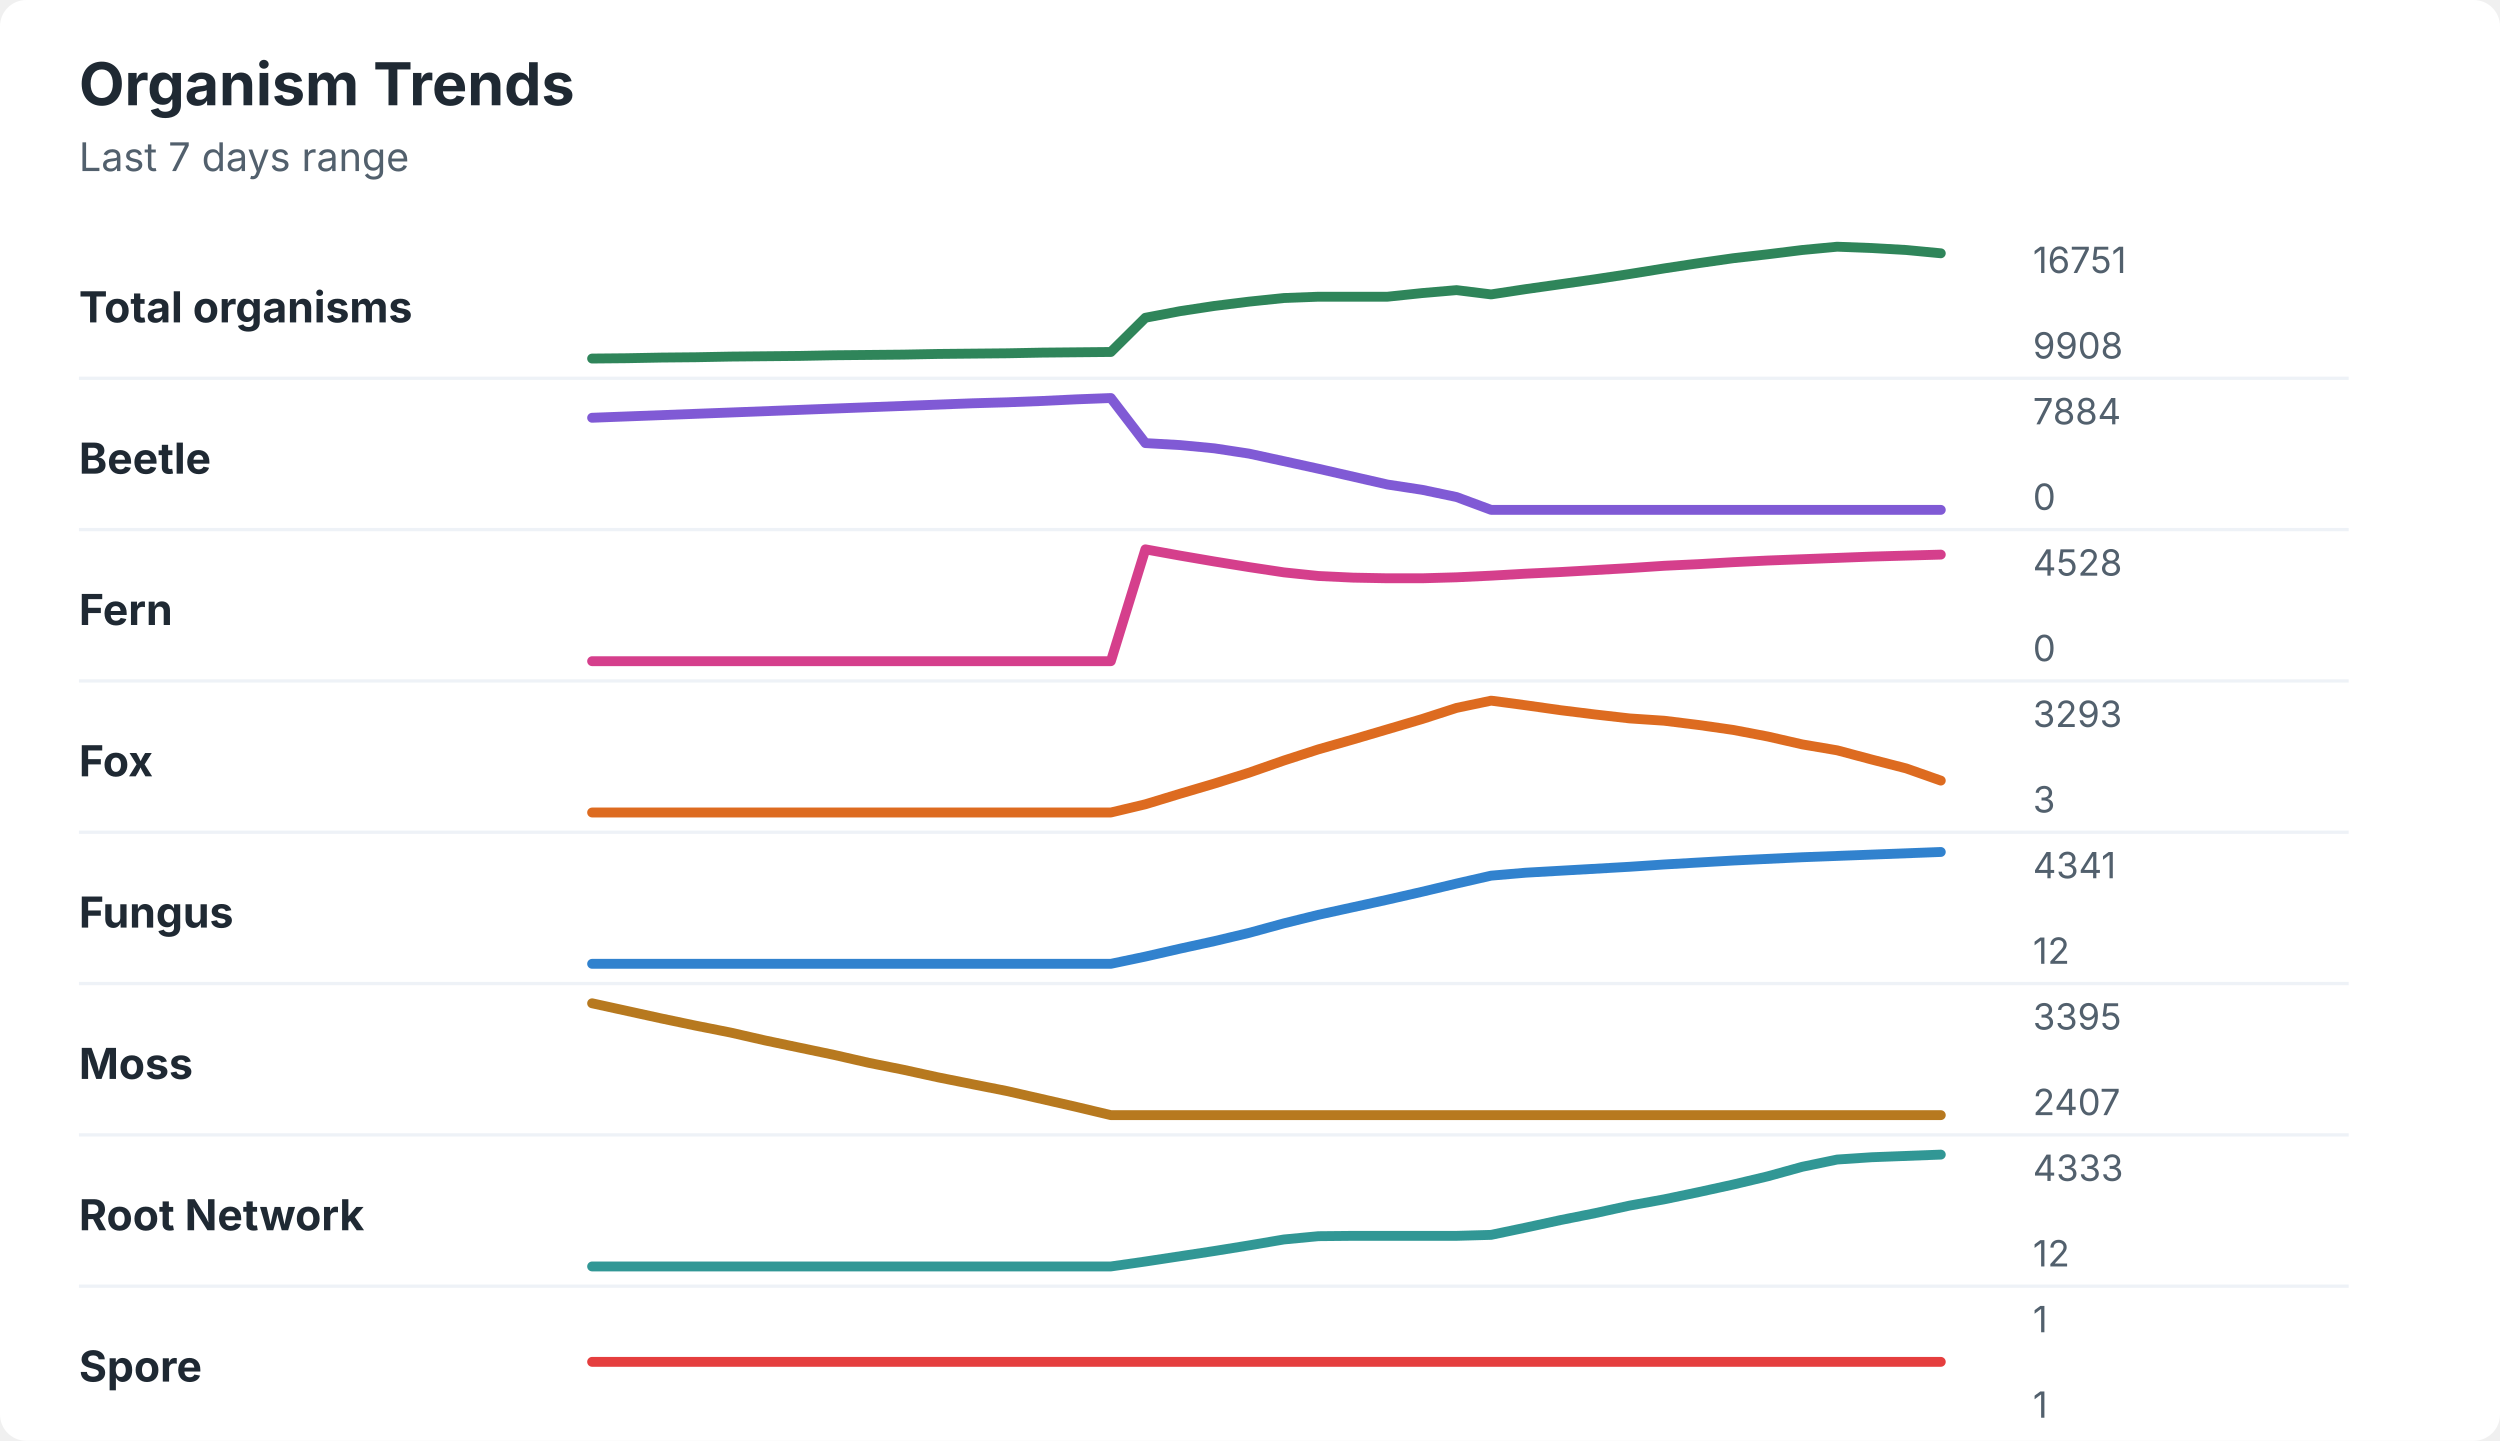
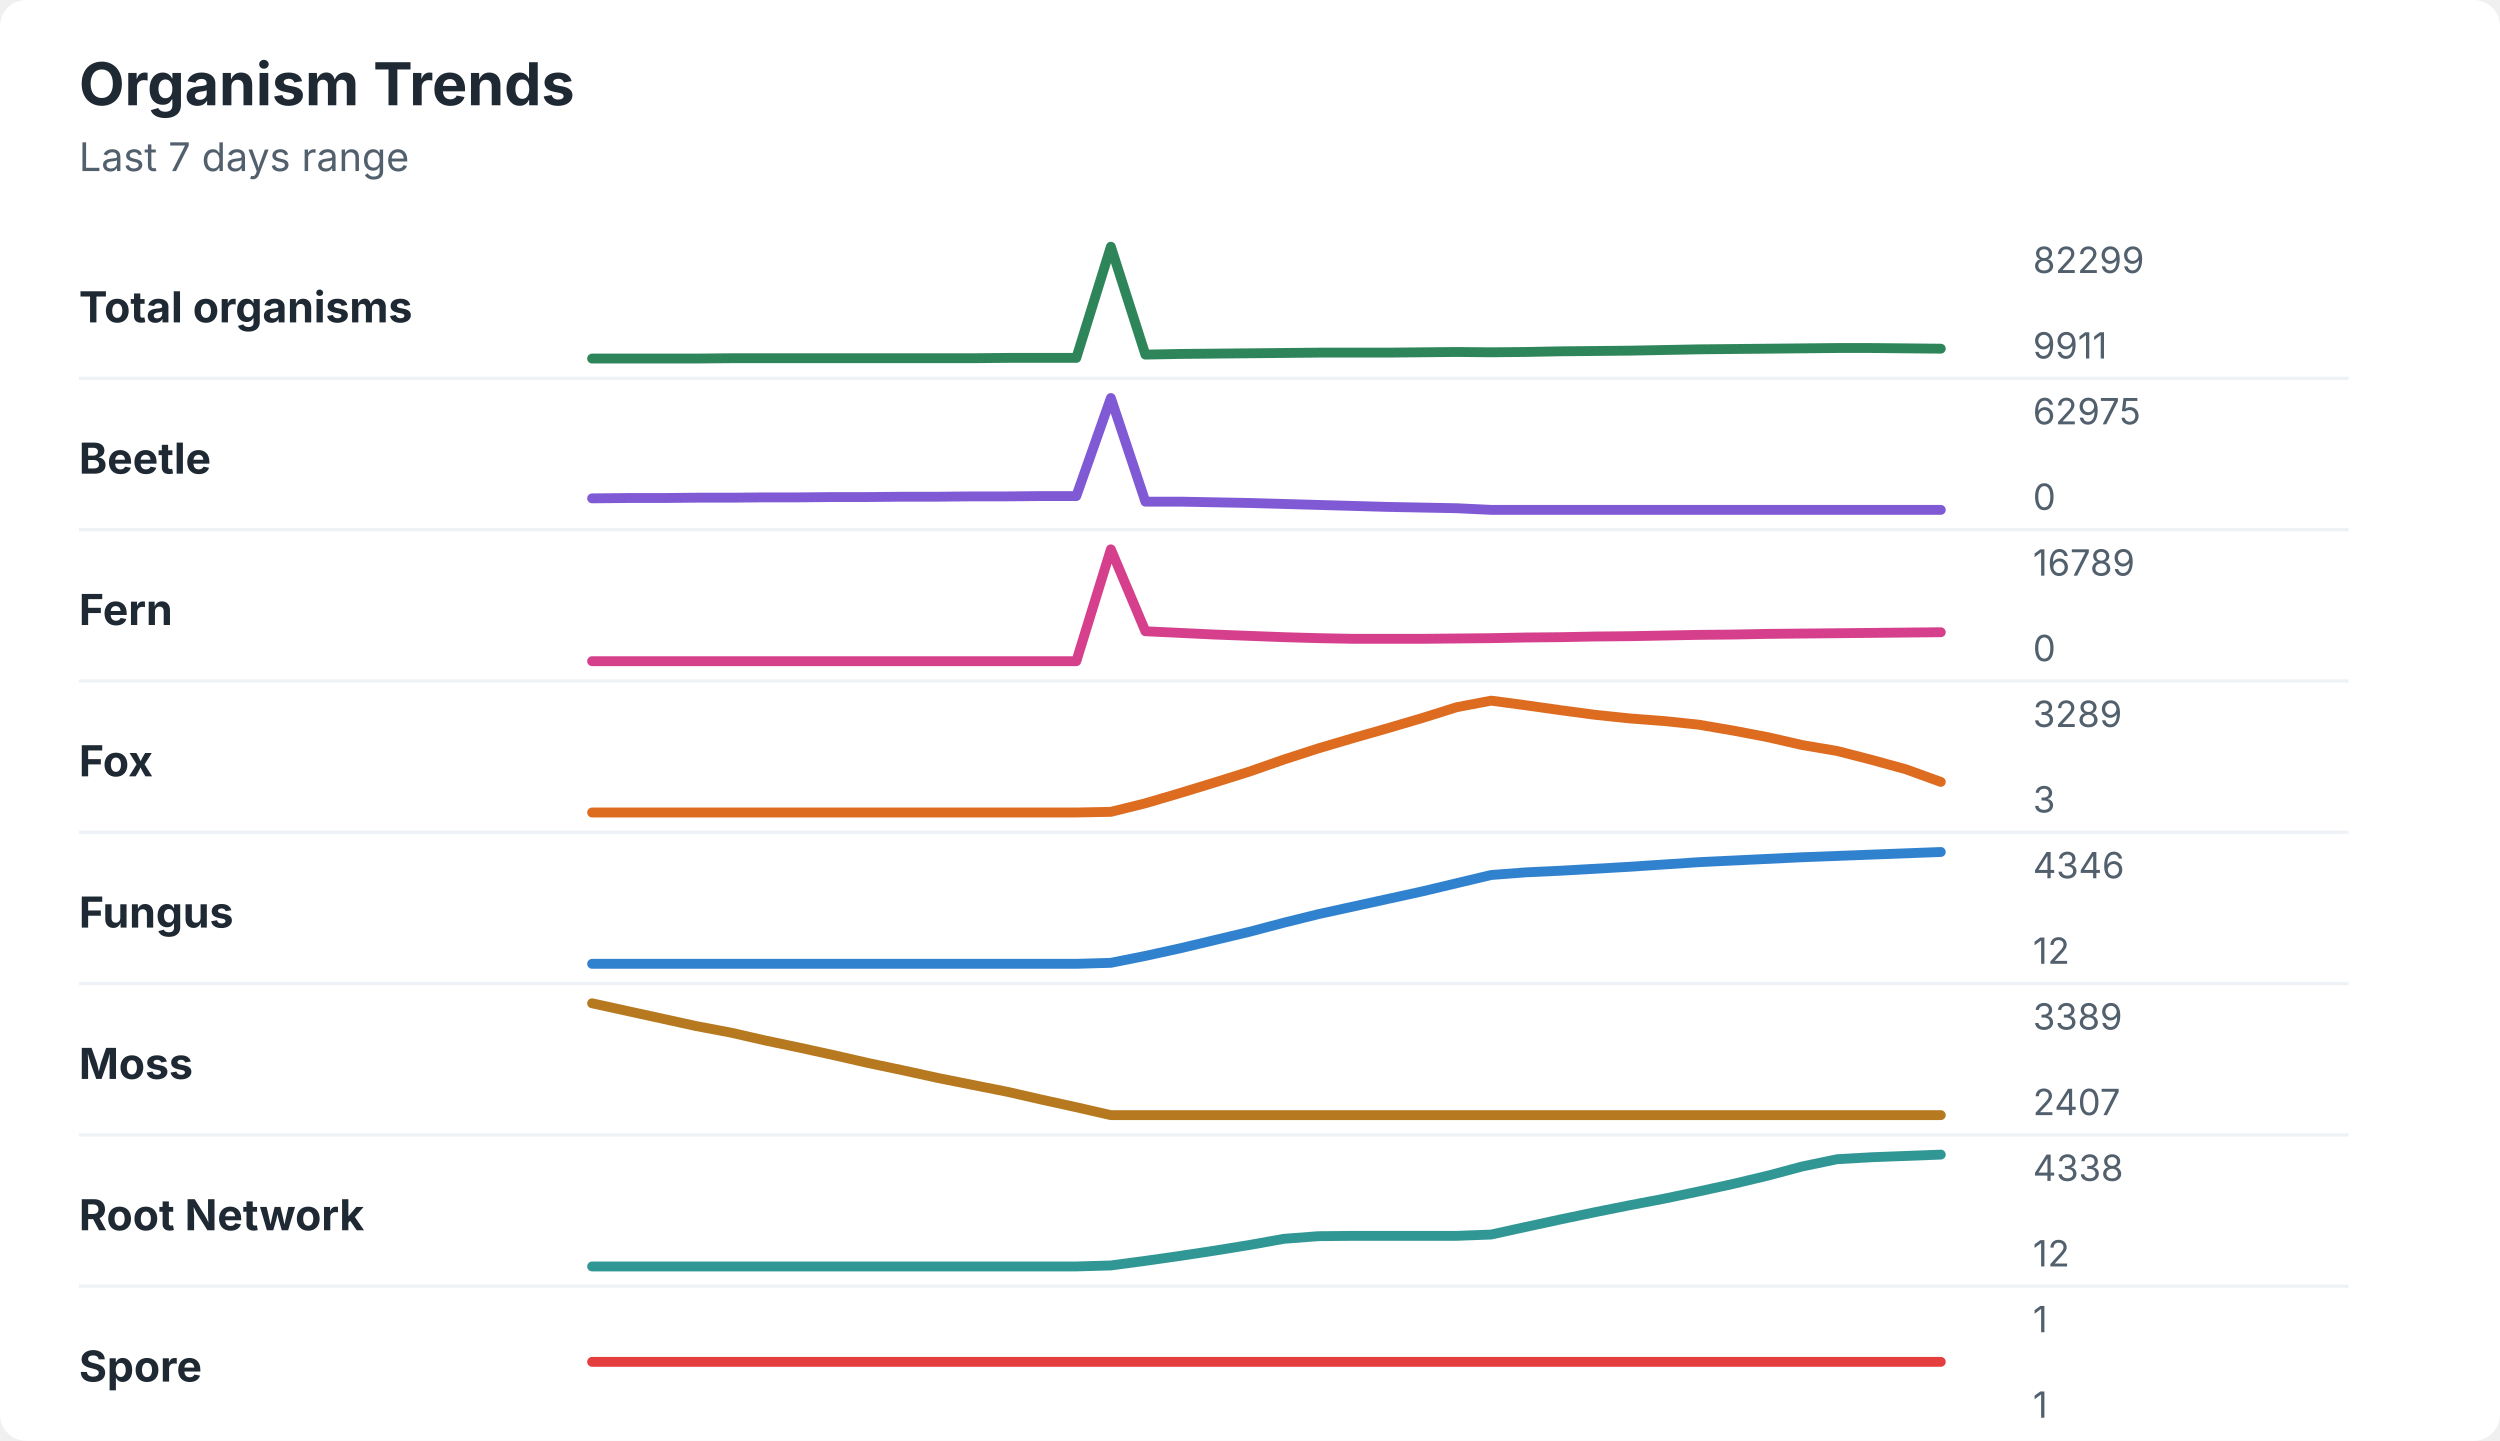
<svg xmlns="http://www.w3.org/2000/svg" width="760" height="438" viewBox="0 0 760 438" role="img" aria-labelledby="title desc">
  <rect width="760" height="438" rx="8" fill="#ffffff" />
  <style>
    text { font-family: -apple-system, BlinkMacSystemFont, "Segoe UI", sans-serif; }
    .title { font-size: 18px; font-weight: 700; fill: #1f2933; }
    .subtitle { font-size: 12px; fill: #52606d; }
    .label { font-size: 13px; font-weight: 650; fill: #1f2933; }
    .axis-value { font-size: 11px; fill: #52606d; }
    .separator { stroke: #eef2f7; stroke-width: 1; }
  </style>
  <text x="24" y="32" class="title">Organism Trends</text>
  <text x="24" y="52" class="subtitle">Last 7 days range</text>
  <text x="24" y="98" class="label">Total organisms</text>
-   <polyline points="180.0,109.0 190.5,108.9 201.0,108.7 211.5,108.6 222.1,108.4 232.6,108.3 243.1,108.2 253.6,108.0 264.1,107.9 274.6,107.8 285.1,107.6 295.6,107.5 306.2,107.4 316.7,107.2 327.2,107.1 337.7,107.0 348.2,96.6 358.7,94.6 369.2,93.0 379.7,91.7 390.3,90.6 400.8,90.2 411.3,90.2 421.8,90.2 432.3,89.1 442.8,88.2 453.3,89.5 463.8,87.9 474.4,86.4 484.9,84.9 495.4,83.3 505.9,81.6 516.4,80.0 526.9,78.5 537.4,77.3 547.9,76.0 558.5,75.0 569.0,75.4 579.5,76.0 590.0,77.0 " fill="none" stroke="#2f855a" stroke-width="3" stroke-linecap="round" stroke-linejoin="round" />
-   <text x="618" y="83" class="axis-value">16751</text>
-   <text x="618" y="109" class="axis-value">9908</text>
+   <polyline points="180.0,109.0 190.5,109.0 201.0,109.0 211.5,109.0 222.1,108.9 232.6,108.9 243.1,108.9 253.6,108.9 264.1,108.9 274.6,108.9 285.1,108.9 295.6,108.9 306.2,108.8 316.7,108.8 327.2,108.8 337.7,75.0 348.2,107.8 358.7,107.6 369.2,107.5 379.7,107.4 390.3,107.3 400.8,107.2 411.3,107.2 421.8,107.2 432.3,107.1 442.8,107.0 453.3,107.1 463.8,107.0 474.4,106.8 484.9,106.7 495.4,106.6 505.9,106.4 516.4,106.2 526.9,106.1 537.4,106.0 547.9,105.9 558.5,105.8 569.0,105.8 579.5,105.9 590.0,106.0 " fill="none" stroke="#2f855a" stroke-width="3" stroke-linecap="round" stroke-linejoin="round" />
+   <text x="618" y="83" class="axis-value">82299</text>
+   <text x="618" y="109" class="axis-value">9911</text>
  <line x1="24" y1="115.0" x2="714" y2="115.0" class="separator" />
  <text x="24" y="144" class="label">Beetle</text>
-   <polyline points="180.0,127.0 190.5,126.6 201.0,126.2 211.5,125.8 222.1,125.4 232.6,125.0 243.1,124.6 253.6,124.2 264.1,123.8 274.6,123.4 285.1,123.0 295.6,122.6 306.2,122.3 316.7,121.9 327.2,121.4 337.7,121.0 348.2,134.7 358.7,135.3 369.2,136.3 379.7,137.9 390.3,140.2 400.8,142.5 411.3,144.9 421.8,147.3 432.3,148.9 442.8,151.1 453.3,155.0 463.8,155.0 474.4,155.0 484.9,155.0 495.4,155.0 505.9,155.0 516.4,155.0 526.9,155.0 537.4,155.0 547.9,155.0 558.5,155.0 569.0,155.0 579.5,155.0 590.0,155.0 " fill="none" stroke="#805ad5" stroke-width="3" stroke-linecap="round" stroke-linejoin="round" />
-   <text x="618" y="129" class="axis-value">7884</text>
+   <polyline points="180.0,151.5 190.5,151.4 201.0,151.4 211.5,151.3 222.1,151.3 232.6,151.2 243.1,151.2 253.6,151.1 264.1,151.1 274.6,151.0 285.1,151.0 295.6,150.9 306.2,150.9 316.7,150.8 327.2,150.8 337.7,121.0 348.2,152.5 358.7,152.5 369.2,152.7 379.7,152.9 390.3,153.2 400.8,153.5 411.3,153.8 421.8,154.1 432.3,154.3 442.8,154.5 453.3,155.0 463.8,155.0 474.4,155.0 484.9,155.0 495.4,155.0 505.9,155.0 516.4,155.0 526.9,155.0 537.4,155.0 547.9,155.0 558.5,155.0 569.0,155.0 579.5,155.0 590.0,155.0 " fill="none" stroke="#805ad5" stroke-width="3" stroke-linecap="round" stroke-linejoin="round" />
+   <text x="618" y="129" class="axis-value">62975</text>
  <text x="618" y="155" class="axis-value">0</text>
  <line x1="24" y1="161.0" x2="714" y2="161.0" class="separator" />
  <text x="24" y="190" class="label">Fern</text>
-   <polyline points="180.0,201.0 190.5,201.0 201.0,201.0 211.5,201.0 222.1,201.0 232.6,201.0 243.1,201.0 253.6,201.0 264.1,201.0 274.6,201.0 285.1,201.0 295.6,201.0 306.2,201.0 316.7,201.0 327.2,201.0 337.7,201.0 348.2,167.0 358.7,168.9 369.2,170.7 379.7,172.4 390.3,174.0 400.8,175.1 411.3,175.6 421.8,175.8 432.3,175.8 442.8,175.5 453.3,175.0 463.8,174.4 474.4,173.9 484.9,173.3 495.4,172.7 505.9,172.0 516.4,171.5 526.9,170.9 537.4,170.4 547.9,170.0 558.5,169.6 569.0,169.2 579.5,168.9 590.0,168.6 " fill="none" stroke="#d53f8c" stroke-width="3" stroke-linecap="round" stroke-linejoin="round" />
-   <text x="618" y="175" class="axis-value">4528</text>
+   <polyline points="180.0,201.0 190.5,201.0 201.0,201.0 211.5,201.0 222.1,201.0 232.6,201.0 243.1,201.0 253.6,201.0 264.1,201.0 274.6,201.0 285.1,201.0 295.6,201.0 306.2,201.0 316.7,201.0 327.2,201.0 337.7,167.0 348.2,191.9 358.7,192.4 369.2,192.9 379.7,193.3 390.3,193.7 400.8,194.0 411.3,194.2 421.8,194.2 432.3,194.2 442.8,194.1 453.3,194.0 463.8,193.8 474.4,193.7 484.9,193.5 495.4,193.4 505.9,193.2 516.4,193.0 526.9,192.9 537.4,192.7 547.9,192.6 558.5,192.5 569.0,192.4 579.5,192.3 590.0,192.2 " fill="none" stroke="#d53f8c" stroke-width="3" stroke-linecap="round" stroke-linejoin="round" />
+   <text x="618" y="175" class="axis-value">16789</text>
  <text x="618" y="201" class="axis-value">0</text>
  <line x1="24" y1="207.0" x2="714" y2="207.0" class="separator" />
  <text x="24" y="236" class="label">Fox</text>
-   <polyline points="180.0,247.0 190.5,247.0 201.0,247.0 211.5,247.0 222.1,247.0 232.6,247.0 243.1,247.0 253.6,247.0 264.1,247.0 274.6,247.0 285.1,247.0 295.6,247.0 306.2,247.0 316.7,247.0 327.2,247.0 337.7,247.0 348.2,244.5 358.7,241.3 369.2,238.2 379.7,234.9 390.3,231.2 400.8,227.8 411.3,224.8 421.8,221.7 432.3,218.6 442.8,215.2 453.3,213.0 463.8,214.4 474.4,215.9 484.9,217.2 495.4,218.4 505.9,219.1 516.4,220.4 526.9,221.9 537.4,223.9 547.9,226.3 558.5,228.1 569.0,230.9 579.5,233.6 590.0,237.3 " fill="none" stroke="#dd6b20" stroke-width="3" stroke-linecap="round" stroke-linejoin="round" />
-   <text x="618" y="221" class="axis-value">3293</text>
+   <polyline points="180.0,247.0 190.5,247.0 201.0,247.0 211.5,247.0 222.1,247.0 232.6,247.0 243.1,247.0 253.6,247.0 264.1,247.0 274.6,247.0 285.1,247.0 295.6,247.0 306.2,247.0 316.7,247.0 327.2,247.0 337.7,246.8 348.2,244.2 358.7,241.1 369.2,237.9 379.7,234.6 390.3,230.9 400.8,227.5 411.3,224.4 421.8,221.4 432.3,218.3 442.8,215.0 453.3,213.0 463.8,214.4 474.4,215.9 484.9,217.3 495.4,218.4 505.9,219.2 516.4,220.3 526.9,222.1 537.4,224.1 547.9,226.5 558.5,228.3 569.0,231.0 579.5,233.9 590.0,237.7 " fill="none" stroke="#dd6b20" stroke-width="3" stroke-linecap="round" stroke-linejoin="round" />
+   <text x="618" y="221" class="axis-value">3289</text>
  <text x="618" y="247" class="axis-value">3</text>
  <line x1="24" y1="253.0" x2="714" y2="253.0" class="separator" />
  <text x="24" y="282" class="label">Fungus</text>
-   <polyline points="180.0,293.0 190.5,293.0 201.0,293.0 211.5,293.0 222.1,293.0 232.6,293.0 243.1,293.0 253.6,293.0 264.1,293.0 274.6,293.0 285.1,293.0 295.6,293.0 306.2,293.0 316.7,293.0 327.2,293.0 337.7,293.0 348.2,290.8 358.7,288.4 369.2,286.1 379.7,283.6 390.3,280.7 400.8,278.1 411.3,275.8 421.8,273.5 432.3,271.1 442.8,268.6 453.3,266.2 463.8,265.3 474.4,264.7 484.9,264.1 495.4,263.5 505.9,262.8 516.4,262.2 526.9,261.6 537.4,261.1 547.9,260.6 558.5,260.2 569.0,259.8 579.5,259.4 590.0,259.0 " fill="none" stroke="#3182ce" stroke-width="3" stroke-linecap="round" stroke-linejoin="round" />
-   <text x="618" y="267" class="axis-value">4341</text>
+   <polyline points="180.0,293.0 190.5,293.0 201.0,293.0 211.5,293.0 222.1,293.0 232.6,293.0 243.1,293.0 253.6,293.0 264.1,293.0 274.6,293.0 285.1,293.0 295.6,293.0 306.2,293.0 316.7,293.0 327.2,293.0 337.7,292.7 348.2,290.6 358.7,288.3 369.2,285.8 379.7,283.3 390.3,280.5 400.8,277.9 411.3,275.6 421.8,273.3 432.3,271.0 442.8,268.5 453.3,266.0 463.8,265.2 474.4,264.7 484.9,264.1 495.4,263.5 505.9,262.8 516.4,262.1 526.9,261.6 537.4,261.1 547.9,260.6 558.5,260.2 569.0,259.8 579.5,259.4 590.0,259.0 " fill="none" stroke="#3182ce" stroke-width="3" stroke-linecap="round" stroke-linejoin="round" />
+   <text x="618" y="267" class="axis-value">4346</text>
  <text x="618" y="293" class="axis-value">12</text>
  <line x1="24" y1="299.0" x2="714" y2="299.0" class="separator" />
  <text x="24" y="328" class="label">Moss</text>
-   <polyline points="180.0,305.0 190.5,307.3 201.0,309.6 211.5,311.8 222.1,313.9 232.6,316.3 243.1,318.5 253.6,320.7 264.1,323.1 274.6,325.2 285.1,327.5 295.6,329.6 306.2,331.7 316.7,334.1 327.2,336.5 337.7,339.0 348.2,339.0 358.7,339.0 369.2,339.0 379.7,339.0 390.3,339.0 400.8,339.0 411.3,339.0 421.8,339.0 432.3,339.0 442.8,339.0 453.3,339.0 463.8,339.0 474.4,339.0 484.9,339.0 495.4,339.0 505.9,339.0 516.4,339.0 526.9,339.0 537.4,339.0 547.9,339.0 558.5,339.0 569.0,339.0 579.5,339.0 590.0,339.0 " fill="none" stroke="#b7791f" stroke-width="3" stroke-linecap="round" stroke-linejoin="round" />
-   <text x="618" y="313" class="axis-value">3395</text>
+   <polyline points="180.0,305.0 190.5,307.3 201.0,309.6 211.5,311.9 222.1,313.9 232.6,316.3 243.1,318.5 253.6,320.8 264.1,323.2 274.6,325.4 285.1,327.7 295.6,329.8 306.2,331.9 316.7,334.3 327.2,336.6 337.7,339.0 348.2,339.0 358.7,339.0 369.2,339.0 379.7,339.0 390.3,339.0 400.8,339.0 411.3,339.0 421.8,339.0 432.3,339.0 442.8,339.0 453.3,339.0 463.8,339.0 474.4,339.0 484.9,339.0 495.4,339.0 505.9,339.0 516.4,339.0 526.9,339.0 537.4,339.0 547.9,339.0 558.5,339.0 569.0,339.0 579.5,339.0 590.0,339.0 " fill="none" stroke="#b7791f" stroke-width="3" stroke-linecap="round" stroke-linejoin="round" />
+   <text x="618" y="313" class="axis-value">3389</text>
  <text x="618" y="339" class="axis-value">2407</text>
  <line x1="24" y1="345.0" x2="714" y2="345.0" class="separator" />
  <text x="24" y="374" class="label">Root Network</text>
-   <polyline points="180.0,385.0 190.5,385.0 201.0,385.0 211.5,385.0 222.1,385.0 232.6,385.0 243.1,385.0 253.6,385.0 264.1,385.0 274.6,385.0 285.1,385.0 295.6,385.0 306.2,385.0 316.7,385.0 327.2,385.0 337.7,385.0 348.2,383.5 358.7,381.9 369.2,380.3 379.7,378.6 390.3,376.8 400.8,375.8 411.3,375.7 421.8,375.7 432.3,375.7 442.8,375.7 453.3,375.4 463.8,373.2 474.4,370.9 484.9,368.8 495.4,366.5 505.9,364.6 516.4,362.4 526.9,360.1 537.4,357.6 547.9,354.7 558.5,352.5 569.0,351.8 579.5,351.4 590.0,351.0 " fill="none" stroke="#319795" stroke-width="3" stroke-linecap="round" stroke-linejoin="round" />
-   <text x="618" y="359" class="axis-value">4333</text>
+   <polyline points="180.0,385.0 190.5,385.0 201.0,385.0 211.5,385.0 222.1,385.0 232.6,385.0 243.1,385.0 253.6,385.0 264.1,385.0 274.6,385.0 285.1,385.0 295.6,385.0 306.2,385.0 316.7,385.0 327.2,385.0 337.7,384.7 348.2,383.3 358.7,381.8 369.2,380.2 379.7,378.5 390.3,376.6 400.8,375.8 411.3,375.7 421.8,375.7 432.3,375.7 442.8,375.7 453.3,375.3 463.8,373.0 474.4,370.7 484.9,368.5 495.4,366.4 505.9,364.4 516.4,362.2 526.9,359.9 537.4,357.4 547.9,354.6 558.5,352.4 569.0,351.8 579.5,351.4 590.0,351.0 " fill="none" stroke="#319795" stroke-width="3" stroke-linecap="round" stroke-linejoin="round" />
+   <text x="618" y="359" class="axis-value">4338</text>
  <text x="618" y="385" class="axis-value">12</text>
  <line x1="24" y1="391.0" x2="714" y2="391.0" class="separator" />
  <text x="24" y="420" class="label">Spore</text>
  <polyline points="180.0,414.0 190.5,414.0 201.0,414.0 211.5,414.0 222.1,414.0 232.6,414.0 243.1,414.0 253.6,414.0 264.1,414.0 274.6,414.0 285.1,414.0 295.6,414.0 306.2,414.0 316.7,414.0 327.2,414.0 337.7,414.0 348.2,414.0 358.7,414.0 369.2,414.0 379.7,414.0 390.3,414.0 400.8,414.0 411.3,414.0 421.8,414.0 432.3,414.0 442.8,414.0 453.3,414.0 463.8,414.0 474.4,414.0 484.9,414.0 495.4,414.0 505.9,414.0 516.4,414.0 526.9,414.0 537.4,414.0 547.9,414.0 558.5,414.0 569.0,414.0 579.5,414.0 590.0,414.0 " fill="none" stroke="#e53e3e" stroke-width="3" stroke-linecap="round" stroke-linejoin="round" />
  <text x="618" y="405" class="axis-value">1</text>
  <text x="618" y="431" class="axis-value">1</text>
</svg>
